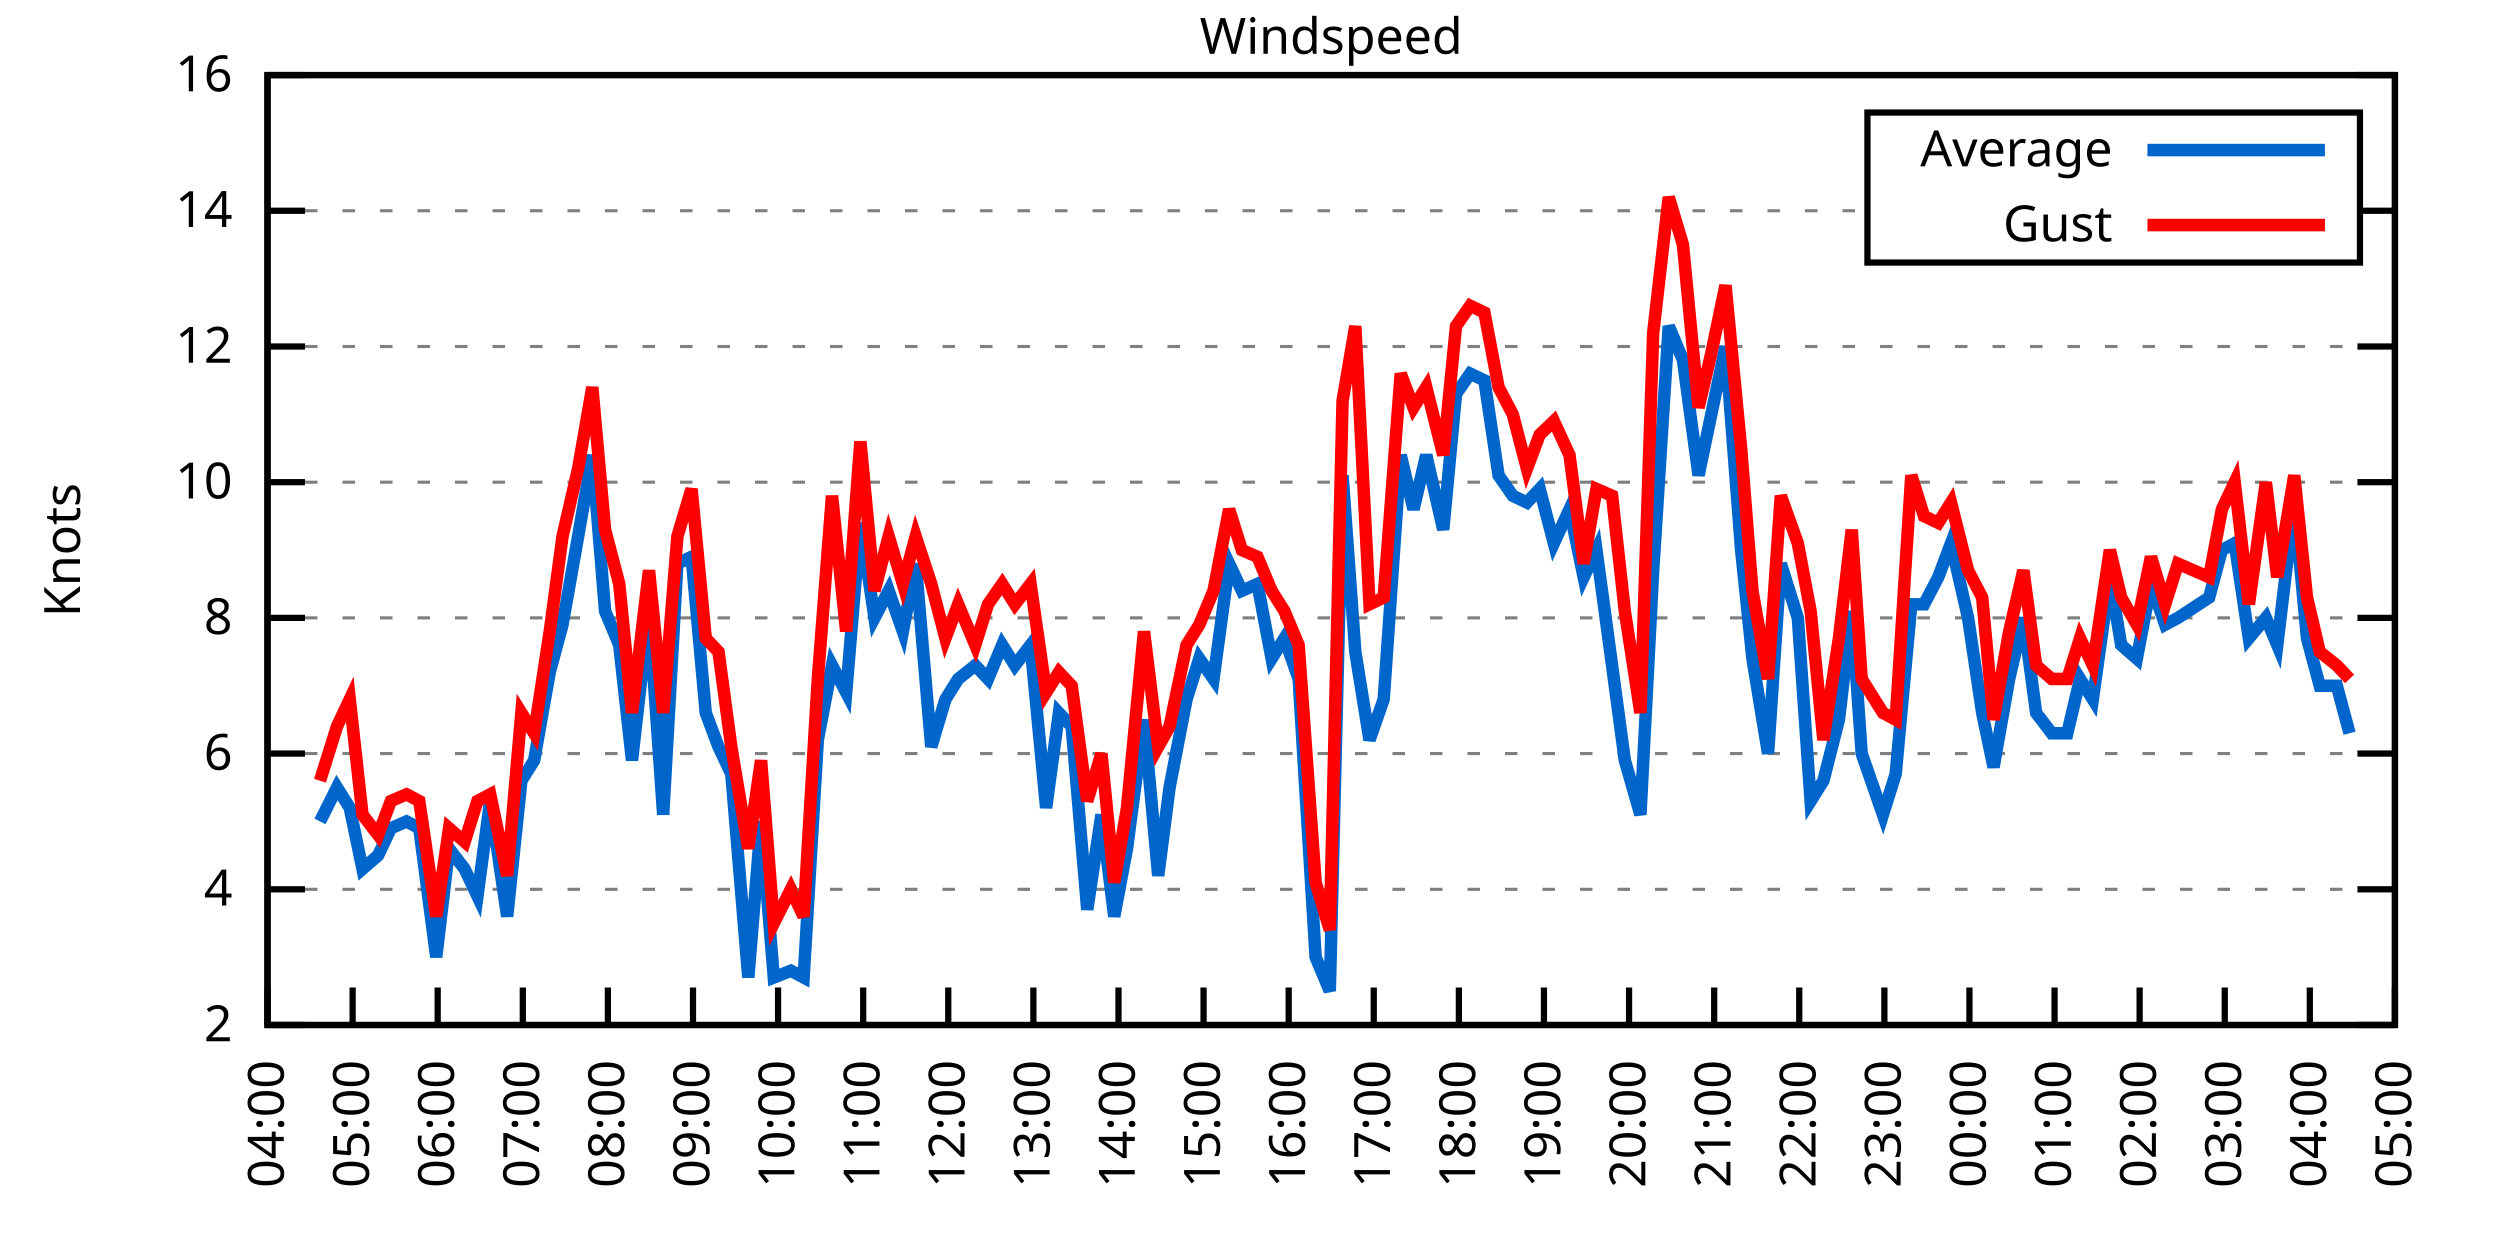
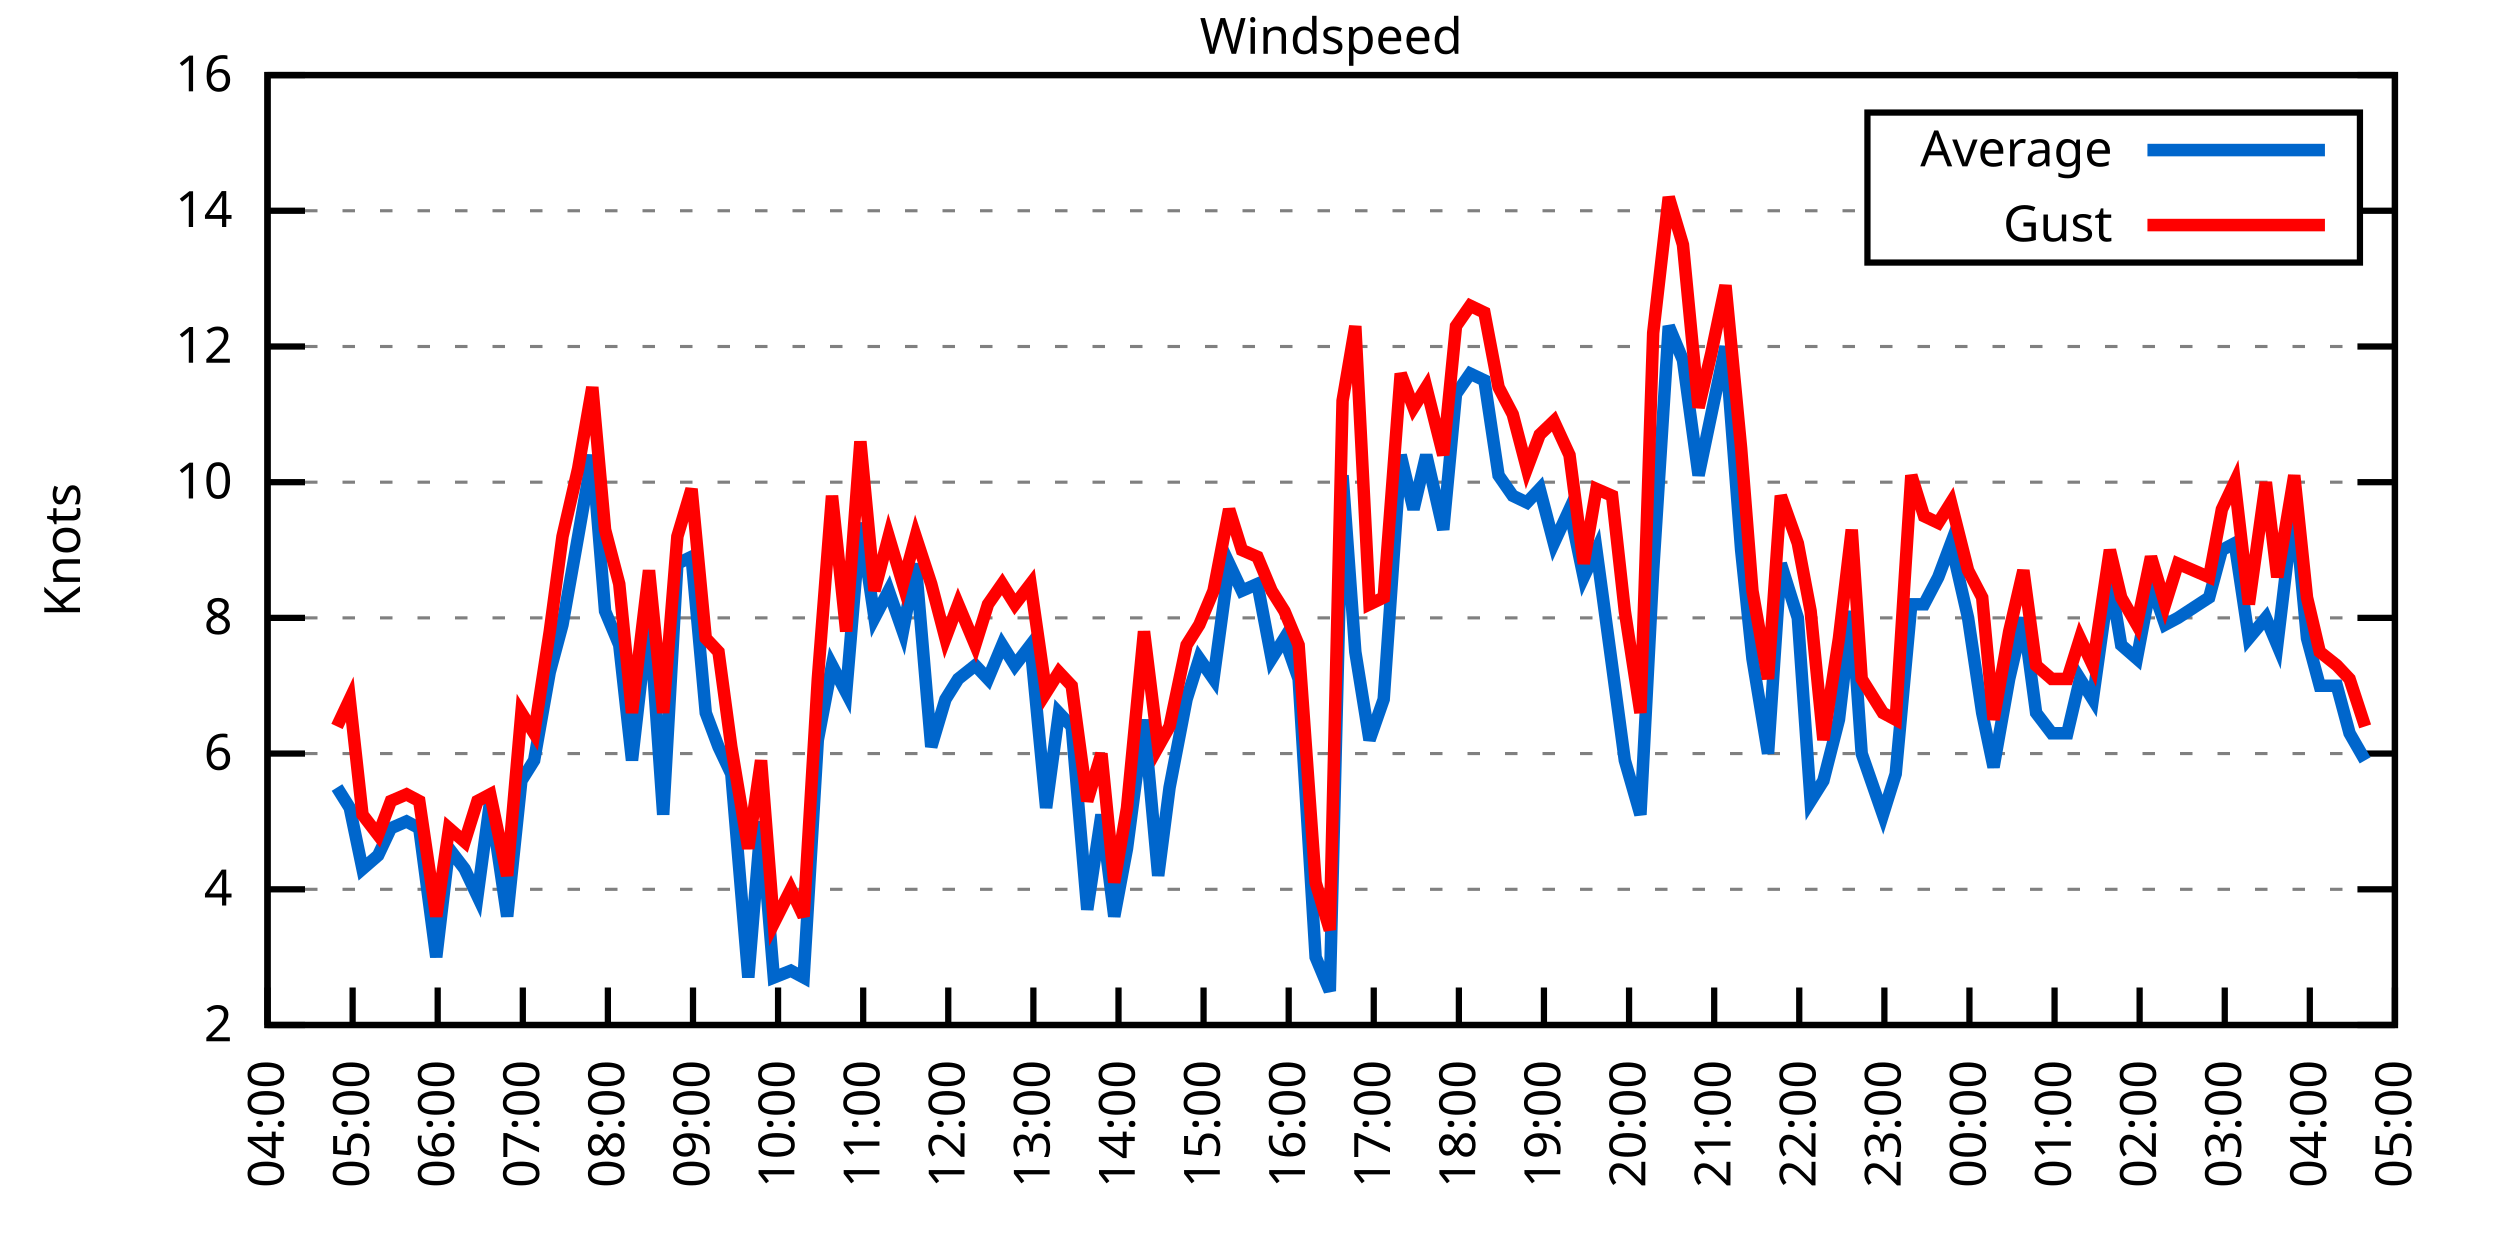
<svg xmlns="http://www.w3.org/2000/svg" xmlns:xlink="http://www.w3.org/1999/xlink" width="400" height="200" viewBox="0 0 400 200">
  <g id="gnuplot_canvas">
    <rect x="0" y="0" width="400" height="200" fill="none" />
    <defs>
      <circle id="gpDot" r="0.5" stroke-width="0.5" stroke="currentColor" />
      <path id="gpPt0" stroke-width="0.333" stroke="currentColor" d="M-1,0 h2 M0,-1 v2" />
      <path id="gpPt1" stroke-width="0.333" stroke="currentColor" d="M-1,-1 L1,1 M1,-1 L-1,1" />
      <path id="gpPt2" stroke-width="0.333" stroke="currentColor" d="M-1,0 L1,0 M0,-1 L0,1 M-1,-1 L1,1 M-1,1 L1,-1" />
      <rect id="gpPt3" stroke-width="0.333" stroke="currentColor" x="-1" y="-1" width="2" height="2" />
      <rect id="gpPt4" stroke-width="0.333" stroke="currentColor" fill="currentColor" x="-1" y="-1" width="2" height="2" />
      <circle id="gpPt5" stroke-width="0.333" stroke="currentColor" cx="0" cy="0" r="1" />
      <use xlink:href="#gpPt5" id="gpPt6" fill="currentColor" stroke="none" />
      <path id="gpPt7" stroke-width="0.333" stroke="currentColor" d="M0,-1.33 L-1.33,0.67 L1.33,0.67 z" />
      <use xlink:href="#gpPt7" id="gpPt8" fill="currentColor" stroke="none" />
      <use xlink:href="#gpPt7" id="gpPt9" stroke="currentColor" transform="rotate(180)" />
      <use xlink:href="#gpPt9" id="gpPt10" fill="currentColor" stroke="none" />
      <use xlink:href="#gpPt3" id="gpPt11" stroke="currentColor" transform="rotate(45)" />
      <use xlink:href="#gpPt11" id="gpPt12" fill="currentColor" stroke="none" />
      <path id="gpPt13" stroke-width="0.333" stroke="currentColor" d="M0,1.330 L1.265,0.411 L0.782,-1.067 L-0.782,-1.076 L-1.265,0.411 z" />
      <use xlink:href="#gpPt13" id="gpPt14" fill="currentColor" stroke="none" />
      <filter id="textbox" filterUnits="objectBoundingBox" x="0" y="0" height="1" width="1">
        <feFlood flood-color="white" flood-opacity="1" result="bgnd" />
        <feComposite in="SourceGraphic" in2="bgnd" operator="atop" />
      </filter>
      <filter id="greybox" filterUnits="objectBoundingBox" x="0" y="0" height="1" width="1">
        <feFlood flood-color="lightgrey" flood-opacity="1" result="grey" />
        <feComposite in="SourceGraphic" in2="grey" operator="atop" />
      </filter>
    </defs>
    <g fill="none" color="white" stroke="currentColor" stroke-width="1.00" stroke-linecap="butt" stroke-linejoin="miter">
</g>
    <g fill="none" color="black" stroke="currentColor" stroke-width="1.00" stroke-linecap="butt" stroke-linejoin="miter">
      <g stroke="none" shape-rendering="crispEdges">
        <polygon fill="rgb(255, 255, 255)" points="42.80,164.00 383.18,164.00 383.18,12.02 42.80,12.02 " />
      </g>
    </g>
    <g fill="none" color="black" stroke="currentColor" stroke-width="1.00" stroke-linecap="butt" stroke-linejoin="miter">
</g>
    <g fill="none" color="black" stroke="black" stroke-width="0.50" stroke-linecap="butt" stroke-linejoin="miter">
</g>
    <g fill="none" color="gray" stroke="currentColor" stroke-width="0.50" stroke-linecap="butt" stroke-linejoin="miter">
      <path stroke="gray" stroke-dasharray="2,4" class="gridline" d="M42.80,164.00 L383.19,164.00  " />
    </g>
    <g fill="none" color="gray" stroke="gray" stroke-width="1.00" stroke-linecap="butt" stroke-linejoin="miter">
</g>
    <g fill="none" color="black" stroke="currentColor" stroke-width="1.00" stroke-linecap="butt" stroke-linejoin="miter">
      <path stroke="black" d="M42.80,164.00 L48.80,164.00 M383.19,164.00 L377.19,164.00  " />
      <g transform="translate(37.20,166.60)" stroke="none" fill="black" font-family="Sans" font-size="8.00" text-anchor="end">
        <text>
          <tspan font-family="Sans"> 2</tspan>
        </text>
      </g>
    </g>
    <g fill="none" color="black" stroke="currentColor" stroke-width="1.00" stroke-linecap="butt" stroke-linejoin="miter">
</g>
    <g fill="none" color="black" stroke="black" stroke-width="0.50" stroke-linecap="butt" stroke-linejoin="miter">
</g>
    <g fill="none" color="gray" stroke="currentColor" stroke-width="0.50" stroke-linecap="butt" stroke-linejoin="miter">
      <path stroke="gray" stroke-dasharray="2,4" class="gridline" d="M42.80,142.29 L383.19,142.29  " />
    </g>
    <g fill="none" color="gray" stroke="gray" stroke-width="1.00" stroke-linecap="butt" stroke-linejoin="miter">
</g>
    <g fill="none" color="black" stroke="currentColor" stroke-width="1.00" stroke-linecap="butt" stroke-linejoin="miter">
      <path stroke="black" d="M42.80,142.29 L48.80,142.29 M383.19,142.29 L377.19,142.29  " />
      <g transform="translate(37.20,144.89)" stroke="none" fill="black" font-family="Sans" font-size="8.00" text-anchor="end">
        <text>
          <tspan font-family="Sans"> 4</tspan>
        </text>
      </g>
    </g>
    <g fill="none" color="black" stroke="currentColor" stroke-width="1.00" stroke-linecap="butt" stroke-linejoin="miter">
</g>
    <g fill="none" color="black" stroke="black" stroke-width="0.50" stroke-linecap="butt" stroke-linejoin="miter">
</g>
    <g fill="none" color="gray" stroke="currentColor" stroke-width="0.50" stroke-linecap="butt" stroke-linejoin="miter">
      <path stroke="gray" stroke-dasharray="2,4" class="gridline" d="M42.80,120.57 L383.19,120.57  " />
    </g>
    <g fill="none" color="gray" stroke="gray" stroke-width="1.00" stroke-linecap="butt" stroke-linejoin="miter">
</g>
    <g fill="none" color="black" stroke="currentColor" stroke-width="1.00" stroke-linecap="butt" stroke-linejoin="miter">
      <path stroke="black" d="M42.80,120.57 L48.80,120.57 M383.19,120.57 L377.19,120.57  " />
      <g transform="translate(37.20,123.17)" stroke="none" fill="black" font-family="Sans" font-size="8.00" text-anchor="end">
        <text>
          <tspan font-family="Sans"> 6</tspan>
        </text>
      </g>
    </g>
    <g fill="none" color="black" stroke="currentColor" stroke-width="1.00" stroke-linecap="butt" stroke-linejoin="miter">
</g>
    <g fill="none" color="black" stroke="black" stroke-width="0.50" stroke-linecap="butt" stroke-linejoin="miter">
</g>
    <g fill="none" color="gray" stroke="currentColor" stroke-width="0.50" stroke-linecap="butt" stroke-linejoin="miter">
      <path stroke="gray" stroke-dasharray="2,4" class="gridline" d="M42.80,98.86 L383.19,98.86  " />
    </g>
    <g fill="none" color="gray" stroke="gray" stroke-width="1.00" stroke-linecap="butt" stroke-linejoin="miter">
</g>
    <g fill="none" color="black" stroke="currentColor" stroke-width="1.00" stroke-linecap="butt" stroke-linejoin="miter">
      <path stroke="black" d="M42.80,98.86 L48.80,98.86 M383.19,98.86 L377.19,98.86  " />
      <g transform="translate(37.20,101.46)" stroke="none" fill="black" font-family="Sans" font-size="8.00" text-anchor="end">
        <text>
          <tspan font-family="Sans"> 8</tspan>
        </text>
      </g>
    </g>
    <g fill="none" color="black" stroke="currentColor" stroke-width="1.00" stroke-linecap="butt" stroke-linejoin="miter">
</g>
    <g fill="none" color="black" stroke="black" stroke-width="0.50" stroke-linecap="butt" stroke-linejoin="miter">
</g>
    <g fill="none" color="gray" stroke="currentColor" stroke-width="0.50" stroke-linecap="butt" stroke-linejoin="miter">
      <path stroke="gray" stroke-dasharray="2,4" class="gridline" d="M42.80,77.15 L383.19,77.15  " />
    </g>
    <g fill="none" color="gray" stroke="gray" stroke-width="1.00" stroke-linecap="butt" stroke-linejoin="miter">
</g>
    <g fill="none" color="black" stroke="currentColor" stroke-width="1.00" stroke-linecap="butt" stroke-linejoin="miter">
      <path stroke="black" d="M42.80,77.15 L48.80,77.15 M383.19,77.15 L377.19,77.15  " />
      <g transform="translate(37.20,79.75)" stroke="none" fill="black" font-family="Sans" font-size="8.00" text-anchor="end">
        <text>
          <tspan font-family="Sans"> 10</tspan>
        </text>
      </g>
    </g>
    <g fill="none" color="black" stroke="currentColor" stroke-width="1.00" stroke-linecap="butt" stroke-linejoin="miter">
</g>
    <g fill="none" color="black" stroke="black" stroke-width="0.50" stroke-linecap="butt" stroke-linejoin="miter">
</g>
    <g fill="none" color="gray" stroke="currentColor" stroke-width="0.50" stroke-linecap="butt" stroke-linejoin="miter">
      <path stroke="gray" stroke-dasharray="2,4" class="gridline" d="M42.80,55.44 L383.19,55.44  " />
    </g>
    <g fill="none" color="gray" stroke="gray" stroke-width="1.00" stroke-linecap="butt" stroke-linejoin="miter">
</g>
    <g fill="none" color="black" stroke="currentColor" stroke-width="1.00" stroke-linecap="butt" stroke-linejoin="miter">
      <path stroke="black" d="M42.80,55.44 L48.80,55.44 M383.19,55.44 L377.19,55.44  " />
      <g transform="translate(37.20,58.04)" stroke="none" fill="black" font-family="Sans" font-size="8.00" text-anchor="end">
        <text>
          <tspan font-family="Sans"> 12</tspan>
        </text>
      </g>
    </g>
    <g fill="none" color="black" stroke="currentColor" stroke-width="1.00" stroke-linecap="butt" stroke-linejoin="miter">
</g>
    <g fill="none" color="black" stroke="black" stroke-width="0.50" stroke-linecap="butt" stroke-linejoin="miter">
</g>
    <g fill="none" color="gray" stroke="currentColor" stroke-width="0.50" stroke-linecap="butt" stroke-linejoin="miter">
      <path stroke="gray" stroke-dasharray="2,4" class="gridline" d="M42.80,33.72 L298.79,33.72 M377.59,33.72 L383.19,33.72  " />
    </g>
    <g fill="none" color="gray" stroke="gray" stroke-width="1.00" stroke-linecap="butt" stroke-linejoin="miter">
</g>
    <g fill="none" color="black" stroke="currentColor" stroke-width="1.00" stroke-linecap="butt" stroke-linejoin="miter">
      <path stroke="black" d="M42.80,33.72 L48.80,33.72 M383.19,33.72 L377.19,33.72  " />
      <g transform="translate(37.20,36.32)" stroke="none" fill="black" font-family="Sans" font-size="8.00" text-anchor="end">
        <text>
          <tspan font-family="Sans"> 14</tspan>
        </text>
      </g>
    </g>
    <g fill="none" color="black" stroke="currentColor" stroke-width="1.00" stroke-linecap="butt" stroke-linejoin="miter">
</g>
    <g fill="none" color="black" stroke="black" stroke-width="0.50" stroke-linecap="butt" stroke-linejoin="miter">
</g>
    <g fill="none" color="gray" stroke="currentColor" stroke-width="0.50" stroke-linecap="butt" stroke-linejoin="miter">
      <path stroke="gray" stroke-dasharray="2,4" class="gridline" d="M42.80,12.01 L383.19,12.01  " />
    </g>
    <g fill="none" color="gray" stroke="gray" stroke-width="1.00" stroke-linecap="butt" stroke-linejoin="miter">
</g>
    <g fill="none" color="black" stroke="currentColor" stroke-width="1.00" stroke-linecap="butt" stroke-linejoin="miter">
      <path stroke="black" d="M42.80,12.01 L48.80,12.01 M383.19,12.01 L377.19,12.01  " />
      <g transform="translate(37.20,14.61)" stroke="none" fill="black" font-family="Sans" font-size="8.00" text-anchor="end">
        <text>
          <tspan font-family="Sans"> 16</tspan>
        </text>
      </g>
    </g>
    <g fill="none" color="black" stroke="currentColor" stroke-width="1.00" stroke-linecap="butt" stroke-linejoin="miter">
      <path stroke="black" d="M42.80,164.00 L42.80,158.00  " />
      <g transform="translate(45.40,169.60) rotate(270.00)" stroke="none" fill="black" font-family="Sans" font-size="8.00" text-anchor="end">
        <text>
          <tspan font-family="Sans">04:00</tspan>
        </text>
      </g>
    </g>
    <g fill="none" color="black" stroke="currentColor" stroke-width="1.00" stroke-linecap="butt" stroke-linejoin="miter">
      <path stroke="black" d="M56.42,164.00 L56.42,158.00  " />
      <g transform="translate(59.02,169.60) rotate(270.00)" stroke="none" fill="black" font-family="Sans" font-size="8.00" text-anchor="end">
        <text>
          <tspan font-family="Sans">05:00</tspan>
        </text>
      </g>
    </g>
    <g fill="none" color="black" stroke="currentColor" stroke-width="1.00" stroke-linecap="butt" stroke-linejoin="miter">
      <path stroke="black" d="M70.03,164.00 L70.03,158.00  " />
      <g transform="translate(72.63,169.60) rotate(270.00)" stroke="none" fill="black" font-family="Sans" font-size="8.00" text-anchor="end">
        <text>
          <tspan font-family="Sans">06:00</tspan>
        </text>
      </g>
    </g>
    <g fill="none" color="black" stroke="currentColor" stroke-width="1.00" stroke-linecap="butt" stroke-linejoin="miter">
      <path stroke="black" d="M83.65,164.00 L83.65,158.00  " />
      <g transform="translate(86.25,169.60) rotate(270.00)" stroke="none" fill="black" font-family="Sans" font-size="8.00" text-anchor="end">
        <text>
          <tspan font-family="Sans">07:00</tspan>
        </text>
      </g>
    </g>
    <g fill="none" color="black" stroke="currentColor" stroke-width="1.00" stroke-linecap="butt" stroke-linejoin="miter">
      <path stroke="black" d="M97.26,164.00 L97.26,158.00  " />
      <g transform="translate(99.86,169.60) rotate(270.00)" stroke="none" fill="black" font-family="Sans" font-size="8.00" text-anchor="end">
        <text>
          <tspan font-family="Sans">08:00</tspan>
        </text>
      </g>
    </g>
    <g fill="none" color="black" stroke="currentColor" stroke-width="1.00" stroke-linecap="butt" stroke-linejoin="miter">
      <path stroke="black" d="M110.88,164.00 L110.88,158.00  " />
      <g transform="translate(113.48,169.60) rotate(270.00)" stroke="none" fill="black" font-family="Sans" font-size="8.00" text-anchor="end">
        <text>
          <tspan font-family="Sans">09:00</tspan>
        </text>
      </g>
    </g>
    <g fill="none" color="black" stroke="currentColor" stroke-width="1.00" stroke-linecap="butt" stroke-linejoin="miter">
      <path stroke="black" d="M124.49,164.00 L124.49,158.00  " />
      <g transform="translate(127.09,169.60) rotate(270.00)" stroke="none" fill="black" font-family="Sans" font-size="8.00" text-anchor="end">
        <text>
          <tspan font-family="Sans">10:00</tspan>
        </text>
      </g>
    </g>
    <g fill="none" color="black" stroke="currentColor" stroke-width="1.00" stroke-linecap="butt" stroke-linejoin="miter">
      <path stroke="black" d="M138.11,164.00 L138.11,158.00  " />
      <g transform="translate(140.71,169.60) rotate(270.00)" stroke="none" fill="black" font-family="Sans" font-size="8.00" text-anchor="end">
        <text>
          <tspan font-family="Sans">11:00</tspan>
        </text>
      </g>
    </g>
    <g fill="none" color="black" stroke="currentColor" stroke-width="1.00" stroke-linecap="butt" stroke-linejoin="miter">
      <path stroke="black" d="M151.72,164.00 L151.72,158.00  " />
      <g transform="translate(154.32,169.60) rotate(270.00)" stroke="none" fill="black" font-family="Sans" font-size="8.00" text-anchor="end">
        <text>
          <tspan font-family="Sans">12:00</tspan>
        </text>
      </g>
    </g>
    <g fill="none" color="black" stroke="currentColor" stroke-width="1.00" stroke-linecap="butt" stroke-linejoin="miter">
      <path stroke="black" d="M165.34,164.00 L165.34,158.00  " />
      <g transform="translate(167.94,169.60) rotate(270.00)" stroke="none" fill="black" font-family="Sans" font-size="8.00" text-anchor="end">
        <text>
          <tspan font-family="Sans">13:00</tspan>
        </text>
      </g>
    </g>
    <g fill="none" color="black" stroke="currentColor" stroke-width="1.00" stroke-linecap="butt" stroke-linejoin="miter">
      <path stroke="black" d="M178.96,164.00 L178.96,158.00  " />
      <g transform="translate(181.56,169.60) rotate(270.00)" stroke="none" fill="black" font-family="Sans" font-size="8.00" text-anchor="end">
        <text>
          <tspan font-family="Sans">14:00</tspan>
        </text>
      </g>
    </g>
    <g fill="none" color="black" stroke="currentColor" stroke-width="1.00" stroke-linecap="butt" stroke-linejoin="miter">
      <path stroke="black" d="M192.57,164.00 L192.57,158.00  " />
      <g transform="translate(195.17,169.60) rotate(270.00)" stroke="none" fill="black" font-family="Sans" font-size="8.00" text-anchor="end">
        <text>
          <tspan font-family="Sans">15:00</tspan>
        </text>
      </g>
    </g>
    <g fill="none" color="black" stroke="currentColor" stroke-width="1.00" stroke-linecap="butt" stroke-linejoin="miter">
      <path stroke="black" d="M206.19,164.00 L206.19,158.00  " />
      <g transform="translate(208.79,169.60) rotate(270.00)" stroke="none" fill="black" font-family="Sans" font-size="8.00" text-anchor="end">
        <text>
          <tspan font-family="Sans">16:00</tspan>
        </text>
      </g>
    </g>
    <g fill="none" color="black" stroke="currentColor" stroke-width="1.00" stroke-linecap="butt" stroke-linejoin="miter">
      <path stroke="black" d="M219.80,164.00 L219.80,158.00  " />
      <g transform="translate(222.40,169.60) rotate(270.00)" stroke="none" fill="black" font-family="Sans" font-size="8.00" text-anchor="end">
        <text>
          <tspan font-family="Sans">17:00</tspan>
        </text>
      </g>
    </g>
    <g fill="none" color="black" stroke="currentColor" stroke-width="1.00" stroke-linecap="butt" stroke-linejoin="miter">
      <path stroke="black" d="M233.42,164.00 L233.42,158.00  " />
      <g transform="translate(236.02,169.60) rotate(270.00)" stroke="none" fill="black" font-family="Sans" font-size="8.00" text-anchor="end">
        <text>
          <tspan font-family="Sans">18:00</tspan>
        </text>
      </g>
    </g>
    <g fill="none" color="black" stroke="currentColor" stroke-width="1.00" stroke-linecap="butt" stroke-linejoin="miter">
      <path stroke="black" d="M247.03,164.00 L247.03,158.00  " />
      <g transform="translate(249.63,169.60) rotate(270.00)" stroke="none" fill="black" font-family="Sans" font-size="8.00" text-anchor="end">
        <text>
          <tspan font-family="Sans">19:00</tspan>
        </text>
      </g>
    </g>
    <g fill="none" color="black" stroke="currentColor" stroke-width="1.00" stroke-linecap="butt" stroke-linejoin="miter">
      <path stroke="black" d="M260.65,164.00 L260.65,158.00  " />
      <g transform="translate(263.25,169.60) rotate(270.00)" stroke="none" fill="black" font-family="Sans" font-size="8.00" text-anchor="end">
        <text>
          <tspan font-family="Sans">20:00</tspan>
        </text>
      </g>
    </g>
    <g fill="none" color="black" stroke="currentColor" stroke-width="1.00" stroke-linecap="butt" stroke-linejoin="miter">
      <path stroke="black" d="M274.27,164.00 L274.27,158.00  " />
      <g transform="translate(276.87,169.60) rotate(270.00)" stroke="none" fill="black" font-family="Sans" font-size="8.00" text-anchor="end">
        <text>
          <tspan font-family="Sans">21:00</tspan>
        </text>
      </g>
    </g>
    <g fill="none" color="black" stroke="currentColor" stroke-width="1.00" stroke-linecap="butt" stroke-linejoin="miter">
      <path stroke="black" d="M287.88,164.00 L287.88,158.00  " />
      <g transform="translate(290.48,169.60) rotate(270.00)" stroke="none" fill="black" font-family="Sans" font-size="8.00" text-anchor="end">
        <text>
          <tspan font-family="Sans">22:00</tspan>
        </text>
      </g>
    </g>
    <g fill="none" color="black" stroke="currentColor" stroke-width="1.00" stroke-linecap="butt" stroke-linejoin="miter">
      <path stroke="black" d="M301.50,164.00 L301.50,158.00  " />
      <g transform="translate(304.10,169.60) rotate(270.00)" stroke="none" fill="black" font-family="Sans" font-size="8.00" text-anchor="end">
        <text>
          <tspan font-family="Sans">23:00</tspan>
        </text>
      </g>
    </g>
    <g fill="none" color="black" stroke="currentColor" stroke-width="1.00" stroke-linecap="butt" stroke-linejoin="miter">
      <path stroke="black" d="M315.11,164.00 L315.11,158.00  " />
      <g transform="translate(317.71,169.60) rotate(270.00)" stroke="none" fill="black" font-family="Sans" font-size="8.00" text-anchor="end">
        <text>
          <tspan font-family="Sans">00:00</tspan>
        </text>
      </g>
    </g>
    <g fill="none" color="black" stroke="currentColor" stroke-width="1.00" stroke-linecap="butt" stroke-linejoin="miter">
      <path stroke="black" d="M328.73,164.00 L328.73,158.00  " />
      <g transform="translate(331.33,169.60) rotate(270.00)" stroke="none" fill="black" font-family="Sans" font-size="8.00" text-anchor="end">
        <text>
          <tspan font-family="Sans">01:00</tspan>
        </text>
      </g>
    </g>
    <g fill="none" color="black" stroke="currentColor" stroke-width="1.00" stroke-linecap="butt" stroke-linejoin="miter">
      <path stroke="black" d="M342.34,164.00 L342.34,158.00  " />
      <g transform="translate(344.94,169.60) rotate(270.00)" stroke="none" fill="black" font-family="Sans" font-size="8.00" text-anchor="end">
        <text>
          <tspan font-family="Sans">02:00</tspan>
        </text>
      </g>
    </g>
    <g fill="none" color="black" stroke="currentColor" stroke-width="1.00" stroke-linecap="butt" stroke-linejoin="miter">
      <path stroke="black" d="M355.96,164.00 L355.96,158.00  " />
      <g transform="translate(358.56,169.60) rotate(270.00)" stroke="none" fill="black" font-family="Sans" font-size="8.00" text-anchor="end">
        <text>
          <tspan font-family="Sans">03:00</tspan>
        </text>
      </g>
    </g>
    <g fill="none" color="black" stroke="currentColor" stroke-width="1.00" stroke-linecap="butt" stroke-linejoin="miter">
      <path stroke="black" d="M369.57,164.00 L369.57,158.00  " />
      <g transform="translate(372.17,169.60) rotate(270.00)" stroke="none" fill="black" font-family="Sans" font-size="8.00" text-anchor="end">
        <text>
          <tspan font-family="Sans">04:00</tspan>
        </text>
      </g>
    </g>
    <g fill="none" color="black" stroke="currentColor" stroke-width="1.00" stroke-linecap="butt" stroke-linejoin="miter">
      <path stroke="black" d="M383.19,164.00 L383.19,158.00  " />
      <g transform="translate(385.79,169.60) rotate(270.00)" stroke="none" fill="black" font-family="Sans" font-size="8.00" text-anchor="end">
        <text>
          <tspan font-family="Sans">05:00</tspan>
        </text>
      </g>
    </g>
    <g fill="none" color="black" stroke="currentColor" stroke-width="1.00" stroke-linecap="butt" stroke-linejoin="miter">
</g>
    <g fill="none" color="black" stroke="currentColor" stroke-width="1.00" stroke-linecap="butt" stroke-linejoin="miter">
      <path stroke="black" d="M42.80,12.01 L42.80,164.00 L383.19,164.00 L383.19,12.01 L42.80,12.01 Z  " />
    </g>
    <g fill="none" color="black" stroke="currentColor" stroke-width="1.00" stroke-linecap="butt" stroke-linejoin="miter">
</g>
    <g fill="none" color="black" stroke="currentColor" stroke-width="1.00" stroke-linecap="butt" stroke-linejoin="miter">
      <path stroke="black" d="M298.79,42.01 L298.79,18.01 L377.59,18.01 L377.59,42.01 L298.79,42.01 Z  " />
    </g>
    <g id="Windspeed_plot_1">
      <g fill="none" color="white" stroke="black" stroke-width="2.00" stroke-linecap="butt" stroke-linejoin="miter">
</g>
      <g fill="none" color="black" stroke="currentColor" stroke-width="2.00" stroke-linecap="butt" stroke-linejoin="miter">
        <g transform="translate(337.99,26.61)" stroke="none" fill="black" font-family="Sans" font-size="8.00" text-anchor="end">
          <text>
            <tspan font-family="Sans">Average</tspan>
          </text>
        </g>
      </g>
      <g fill="none" color="black" stroke="currentColor" stroke-width="2.00" stroke-linecap="butt" stroke-linejoin="miter">
-         <path stroke="rgb(  0, 102, 204)" d="M343.59,24.01 L371.99,24.01 M51.20,131.43 L53.92,126.00 L55.96,129.26 L58.00,139.03 L60.50,136.86 L62.54,132.52   L65.04,131.43 L67.08,132.52 L69.80,153.14 L71.85,135.77 L74.34,139.03 L76.39,143.37 L78.43,128.17 L81.15,146.63   L83.42,124.92 L85.46,121.66 L87.96,107.55 L90.00,99.95 L92.50,85.83 L94.77,72.81 L96.81,97.78 L99.08,103.20   L101.12,121.66 L103.84,97.78 L106.11,130.35 L108.38,90.18 L110.65,89.09 L112.92,114.06 L114.96,119.49 L117.01,123.83   L119.73,156.40 L121.77,131.43 L123.81,156.40 L126.54,155.31 L128.58,156.40 L130.85,118.40 L133.12,106.46 L135.39,110.80   L137.66,83.66 L139.92,98.86 L142.19,94.52 L144.46,101.03 L146.51,90.18 L149.00,119.49 L151.27,111.89 L153.31,108.63   L156.04,106.46 L158.08,108.63 L160.35,103.20 L162.39,106.46 L164.89,103.20 L167.38,129.26 L169.43,114.06 L171.47,116.23   L173.96,145.54 L176.23,130.35 L178.28,146.63 L180.32,135.77 L183.04,115.15 L185.31,140.12 L187.13,126.00 L189.85,111.89   L191.89,105.38 L194.16,108.63 L196.66,90.18 L198.70,94.52 L201.19,93.43 L203.46,105.38 L205.51,102.12 L207.78,108.63   L210.50,153.14 L212.77,158.57 L214.81,76.06 L216.85,104.29 L219.12,118.40 L221.39,111.89 L224.11,72.81 L226.16,81.49   L228.20,72.81 L230.92,84.75 L232.96,63.04 L235.23,59.78 L237.50,60.86 L239.77,76.06 L242.04,79.32 L244.31,80.41   L246.35,78.23 L248.62,86.92 L251.12,81.49 L253.39,92.35 L255.43,88.00 L257.93,106.46 L259.97,121.66 L262.47,130.35   L264.51,91.26 L267.00,52.18 L269.27,57.61 L271.77,76.06 L273.81,66.29 L276.08,55.44 L278.58,88.00 L280.39,105.38   L282.89,120.57 L284.93,90.18 L287.65,98.86 L289.70,128.17 L291.74,124.92 L294.23,115.15 L296.28,97.78 L297.87,120.57   L301.27,130.35 L303.31,123.83 L305.81,96.69 L307.85,96.69 L310.12,92.35 L312.16,86.92 L314.89,98.86 L317.15,114.06   L318.97,122.75 L321.47,108.63 L323.74,98.86 L325.78,114.06 L328.27,117.32 L330.77,117.32 L332.81,108.63 L334.85,111.89   L337.58,92.35 L339.39,103.20 L341.89,105.38 L344.16,93.43 L346.43,99.95 L348.47,98.86 L353.46,95.60 L355.50,88.00   L357.55,86.92 L359.82,102.12 L362.54,98.86 L364.36,103.20 L367.08,80.41 L369.12,102.12 L371.16,109.72 L373.89,109.72   L375.93,117.32  " />
+         <path stroke="rgb(  0, 102, 204)" d="M343.59,24.01 L371.99,24.01 M53.92,126.00 L55.96,129.26 L58.00,139.03 L60.50,136.86 L62.54,132.52 L65.04,131.43   L67.08,132.52 L69.80,153.14 L71.85,135.77 L74.34,139.03 L76.39,143.37 L78.43,128.17 L81.15,146.63 L83.42,124.92   L85.46,121.66 L87.96,107.55 L90.00,99.95 L92.50,85.83 L94.77,72.81 L96.81,97.78 L99.08,103.20 L101.12,121.66   L103.84,97.78 L106.11,130.35 L108.38,90.18 L110.65,89.09 L112.92,114.06 L114.96,119.49 L117.01,123.83 L119.73,156.40   L121.77,131.43 L123.81,156.40 L126.54,155.31 L128.58,156.40 L130.85,118.40 L133.12,106.46 L135.39,110.80 L137.66,83.66   L139.92,98.86 L142.19,94.52 L144.46,101.03 L146.51,90.18 L149.00,119.49 L151.27,111.89 L153.31,108.63 L156.04,106.46   L158.08,108.63 L160.35,103.20 L162.39,106.46 L164.89,103.20 L167.38,129.26 L169.43,114.06 L171.47,116.23 L173.96,145.54   L176.23,130.35 L178.28,146.63 L180.32,135.77 L183.04,115.15 L185.31,140.12 L187.13,126.00 L189.85,111.89 L191.89,105.38   L194.16,108.63 L196.66,90.18 L198.70,94.52 L201.19,93.43 L203.46,105.38 L205.51,102.12 L207.78,108.63 L210.50,153.14   L212.77,158.57 L214.81,76.06 L216.85,104.29 L219.12,118.40 L221.39,111.89 L224.11,72.81 L226.16,81.49 L228.20,72.81   L230.92,84.75 L232.96,63.04 L235.23,59.78 L237.50,60.86 L239.77,76.06 L242.04,79.32 L244.31,80.41 L246.35,78.23   L248.62,86.92 L251.12,81.49 L253.39,92.35 L255.43,88.00 L257.93,106.46 L259.97,121.66 L262.47,130.35 L264.51,91.26   L267.00,52.18 L269.27,57.61 L271.77,76.06 L273.81,66.29 L276.08,55.44 L278.58,88.00 L280.39,105.38 L282.89,120.57   L284.93,90.18 L287.65,98.86 L289.70,128.17 L291.74,124.92 L294.23,115.15 L296.28,97.78 L297.87,120.57 L301.27,130.35   L303.31,123.83 L305.81,96.69 L307.85,96.69 L310.12,92.35 L312.16,86.92 L314.89,98.86 L317.15,114.06 L318.97,122.75   L321.47,108.63 L323.74,98.86 L325.78,114.06 L328.27,117.32 L330.77,117.32 L332.81,108.63 L334.85,111.89 L337.58,92.35   L339.39,103.20 L341.89,105.38 L344.16,93.43 L346.43,99.95 L348.47,98.86 L353.46,95.60 L355.50,88.00 L357.55,86.92   L359.82,102.12 L362.54,98.86 L364.36,103.20 L367.08,80.41 L369.12,102.12 L371.16,109.72 L373.89,109.72 L375.93,117.32   L378.42,121.66  " />
      </g>
    </g>
    <g id="Windspeed_plot_2">
      <g fill="none" color="black" stroke="currentColor" stroke-width="2.00" stroke-linecap="butt" stroke-linejoin="miter">
        <g transform="translate(337.99,38.61)" stroke="none" fill="black" font-family="Sans" font-size="8.00" text-anchor="end">
          <text>
            <tspan font-family="Sans">Gust</tspan>
          </text>
        </g>
      </g>
      <g fill="none" color="black" stroke="currentColor" stroke-width="2.00" stroke-linecap="butt" stroke-linejoin="miter">
-         <path stroke="rgb(255,   0,   0)" d="M343.59,36.01 L371.99,36.01 M51.20,124.92 L53.92,116.23 L55.96,111.89 L58.00,130.35 L60.50,133.60 L62.54,128.17   L65.04,127.09 L67.08,128.17 L69.80,146.63 L71.85,132.52 L74.34,134.69 L76.39,128.17 L78.43,127.09 L81.15,140.12   L83.42,114.06 L85.46,117.32 L87.96,101.03 L90.00,85.83 L92.50,74.98 L94.77,61.95 L96.81,84.75 L99.08,93.43   L101.12,114.06 L103.84,91.26 L106.11,114.06 L108.38,85.83 L110.65,78.23 L112.92,102.12 L114.96,104.29 L117.01,119.49   L119.73,135.77 L121.77,121.66 L123.81,147.72 L126.54,142.29 L128.58,146.63 L130.85,108.63 L133.12,79.32 L135.39,101.03   L137.66,70.63 L139.92,94.52 L142.19,85.83 L144.46,93.43 L146.51,85.83 L149.00,93.43 L151.27,102.12 L153.31,96.69   L156.04,103.20 L158.08,96.69 L160.35,93.43 L162.39,96.69 L164.89,93.43 L167.38,110.80 L169.43,107.55 L171.47,109.72   L173.96,128.17 L176.23,120.57 L178.28,141.20 L180.32,129.26 L183.04,101.03 L185.31,119.49 L187.13,116.23 L189.85,103.20   L191.89,99.95 L194.16,94.52 L196.66,81.49 L198.70,88.00 L201.19,89.09 L203.46,94.52 L205.51,97.78 L207.78,103.20   L210.50,141.20 L212.77,148.80 L214.81,64.12 L216.85,52.18 L219.12,96.69 L221.39,95.60 L224.11,59.78 L226.16,65.21   L228.20,61.95 L230.92,72.81 L232.96,52.18 L235.23,48.92 L237.50,50.01 L239.77,61.95 L242.04,66.29 L244.31,74.98   L246.35,69.55 L248.62,67.38 L251.12,72.81 L253.39,90.18 L255.43,78.23 L257.93,79.32 L259.97,97.78 L262.47,114.06   L264.51,53.26 L267.00,31.55 L269.27,39.15 L271.77,65.21 L273.81,56.52 L276.08,45.66 L278.58,71.72 L280.39,94.52   L282.89,108.63 L284.93,79.32 L287.65,86.92 L289.70,97.78 L291.74,118.40 L294.23,102.12 L296.28,84.75 L297.87,108.63   L301.27,114.06 L303.31,115.15 L305.81,76.06 L307.85,82.58 L310.12,83.66 L312.16,80.41 L314.89,91.26 L317.15,95.60   L318.97,115.15 L321.47,101.03 L323.74,91.26 L325.78,106.46 L328.27,108.63 L330.77,108.63 L332.81,102.12 L334.85,106.46   L337.58,88.00 L339.39,95.60 L341.89,99.95 L344.16,89.09 L346.43,96.69 L348.47,90.18 L353.46,92.35 L355.50,81.49   L357.55,77.15 L359.82,96.69 L362.54,77.15 L364.36,92.35 L367.08,76.06 L369.12,95.60 L371.16,104.29 L373.89,106.46   L375.93,108.63  " />
+         <path stroke="rgb(255,   0,   0)" d="M343.59,36.01 L371.99,36.01 M53.92,116.23 L55.96,111.89 L58.00,130.35 L60.50,133.60 L62.54,128.17 L65.04,127.09   L67.08,128.17 L69.80,146.63 L71.85,132.52 L74.34,134.69 L76.39,128.17 L78.43,127.09 L81.15,140.12 L83.42,114.06   L85.46,117.32 L87.96,101.03 L90.00,85.83 L92.50,74.98 L94.77,61.95 L96.81,84.75 L99.08,93.43 L101.12,114.06   L103.84,91.26 L106.11,114.06 L108.38,85.83 L110.65,78.23 L112.92,102.12 L114.96,104.29 L117.01,119.49 L119.73,135.77   L121.77,121.66 L123.81,147.72 L126.54,142.29 L128.58,146.63 L130.85,108.63 L133.12,79.32 L135.39,101.03 L137.66,70.63   L139.92,94.52 L142.19,85.83 L144.46,93.43 L146.51,85.83 L149.00,93.43 L151.27,102.12 L153.31,96.69 L156.04,103.20   L158.08,96.69 L160.35,93.43 L162.39,96.69 L164.89,93.43 L167.38,110.80 L169.43,107.55 L171.47,109.72 L173.96,128.17   L176.23,120.57 L178.28,141.20 L180.32,129.26 L183.04,101.03 L185.31,119.49 L187.13,116.23 L189.85,103.20 L191.89,99.95   L194.16,94.52 L196.66,81.49 L198.70,88.00 L201.19,89.09 L203.46,94.52 L205.51,97.78 L207.78,103.20 L210.50,141.20   L212.77,148.80 L214.81,64.12 L216.85,52.18 L219.12,96.69 L221.39,95.60 L224.11,59.78 L226.16,65.21 L228.20,61.95   L230.92,72.81 L232.96,52.18 L235.23,48.92 L237.50,50.01 L239.77,61.95 L242.04,66.29 L244.31,74.98 L246.35,69.55   L248.62,67.38 L251.12,72.81 L253.39,90.18 L255.43,78.23 L257.93,79.32 L259.97,97.78 L262.47,114.06 L264.51,53.26   L267.00,31.55 L269.27,39.15 L271.77,65.21 L273.81,56.52 L276.08,45.66 L278.58,71.72 L280.39,94.52 L282.89,108.63   L284.93,79.32 L287.65,86.92 L289.70,97.78 L291.74,118.40 L294.23,102.12 L296.28,84.75 L297.87,108.63 L301.27,114.06   L303.31,115.15 L305.81,76.06 L307.85,82.58 L310.12,83.66 L312.16,80.41 L314.89,91.26 L317.15,95.60 L318.97,115.15   L321.47,101.03 L323.74,91.26 L325.78,106.46 L328.27,108.63 L330.77,108.63 L332.81,102.12 L334.85,106.46 L337.58,88.00   L339.39,95.60 L341.89,99.95 L344.16,89.09 L346.43,96.69 L348.47,90.18 L353.46,92.35 L355.50,81.49 L357.55,77.15   L359.82,96.69 L362.54,77.15 L364.36,92.35 L367.08,76.06 L369.12,95.60 L371.16,104.29 L373.89,106.46 L375.93,108.63   L378.42,116.23  " />
      </g>
    </g>
    <g fill="none" color="black" stroke="currentColor" stroke-width="2.00" stroke-linecap="butt" stroke-linejoin="miter">
</g>
    <g fill="none" color="black" stroke="black" stroke-width="1.00" stroke-linecap="butt" stroke-linejoin="miter">
</g>
    <g fill="none" color="black" stroke="currentColor" stroke-width="1.00" stroke-linecap="butt" stroke-linejoin="miter">
      <path stroke="black" d="M42.80,12.01 L42.80,164.00 L383.19,164.00 L383.19,12.01 L42.80,12.01 Z  " />
      <g transform="translate(12.80,88.01) rotate(270.00)" stroke="none" fill="black" font-family="Sans" font-size="8.00" text-anchor="middle">
        <text>
          <tspan font-family="Sans">Knots</tspan>
        </text>
      </g>
    </g>
    <g fill="none" color="black" stroke="currentColor" stroke-width="1.00" stroke-linecap="butt" stroke-linejoin="miter">
</g>
    <g fill="none" color="black" stroke="currentColor" stroke-width="1.00" stroke-linecap="butt" stroke-linejoin="miter">
      <g transform="translate(212.99,8.61)" stroke="none" fill="black" font-family="Sans" font-size="8.00" text-anchor="middle">
        <text>
          <tspan font-family="Sans">Windspeed</tspan>
        </text>
      </g>
    </g>
    <g fill="none" color="black" stroke="currentColor" stroke-width="1.00" stroke-linecap="butt" stroke-linejoin="miter">
</g>
  </g>
</svg>
